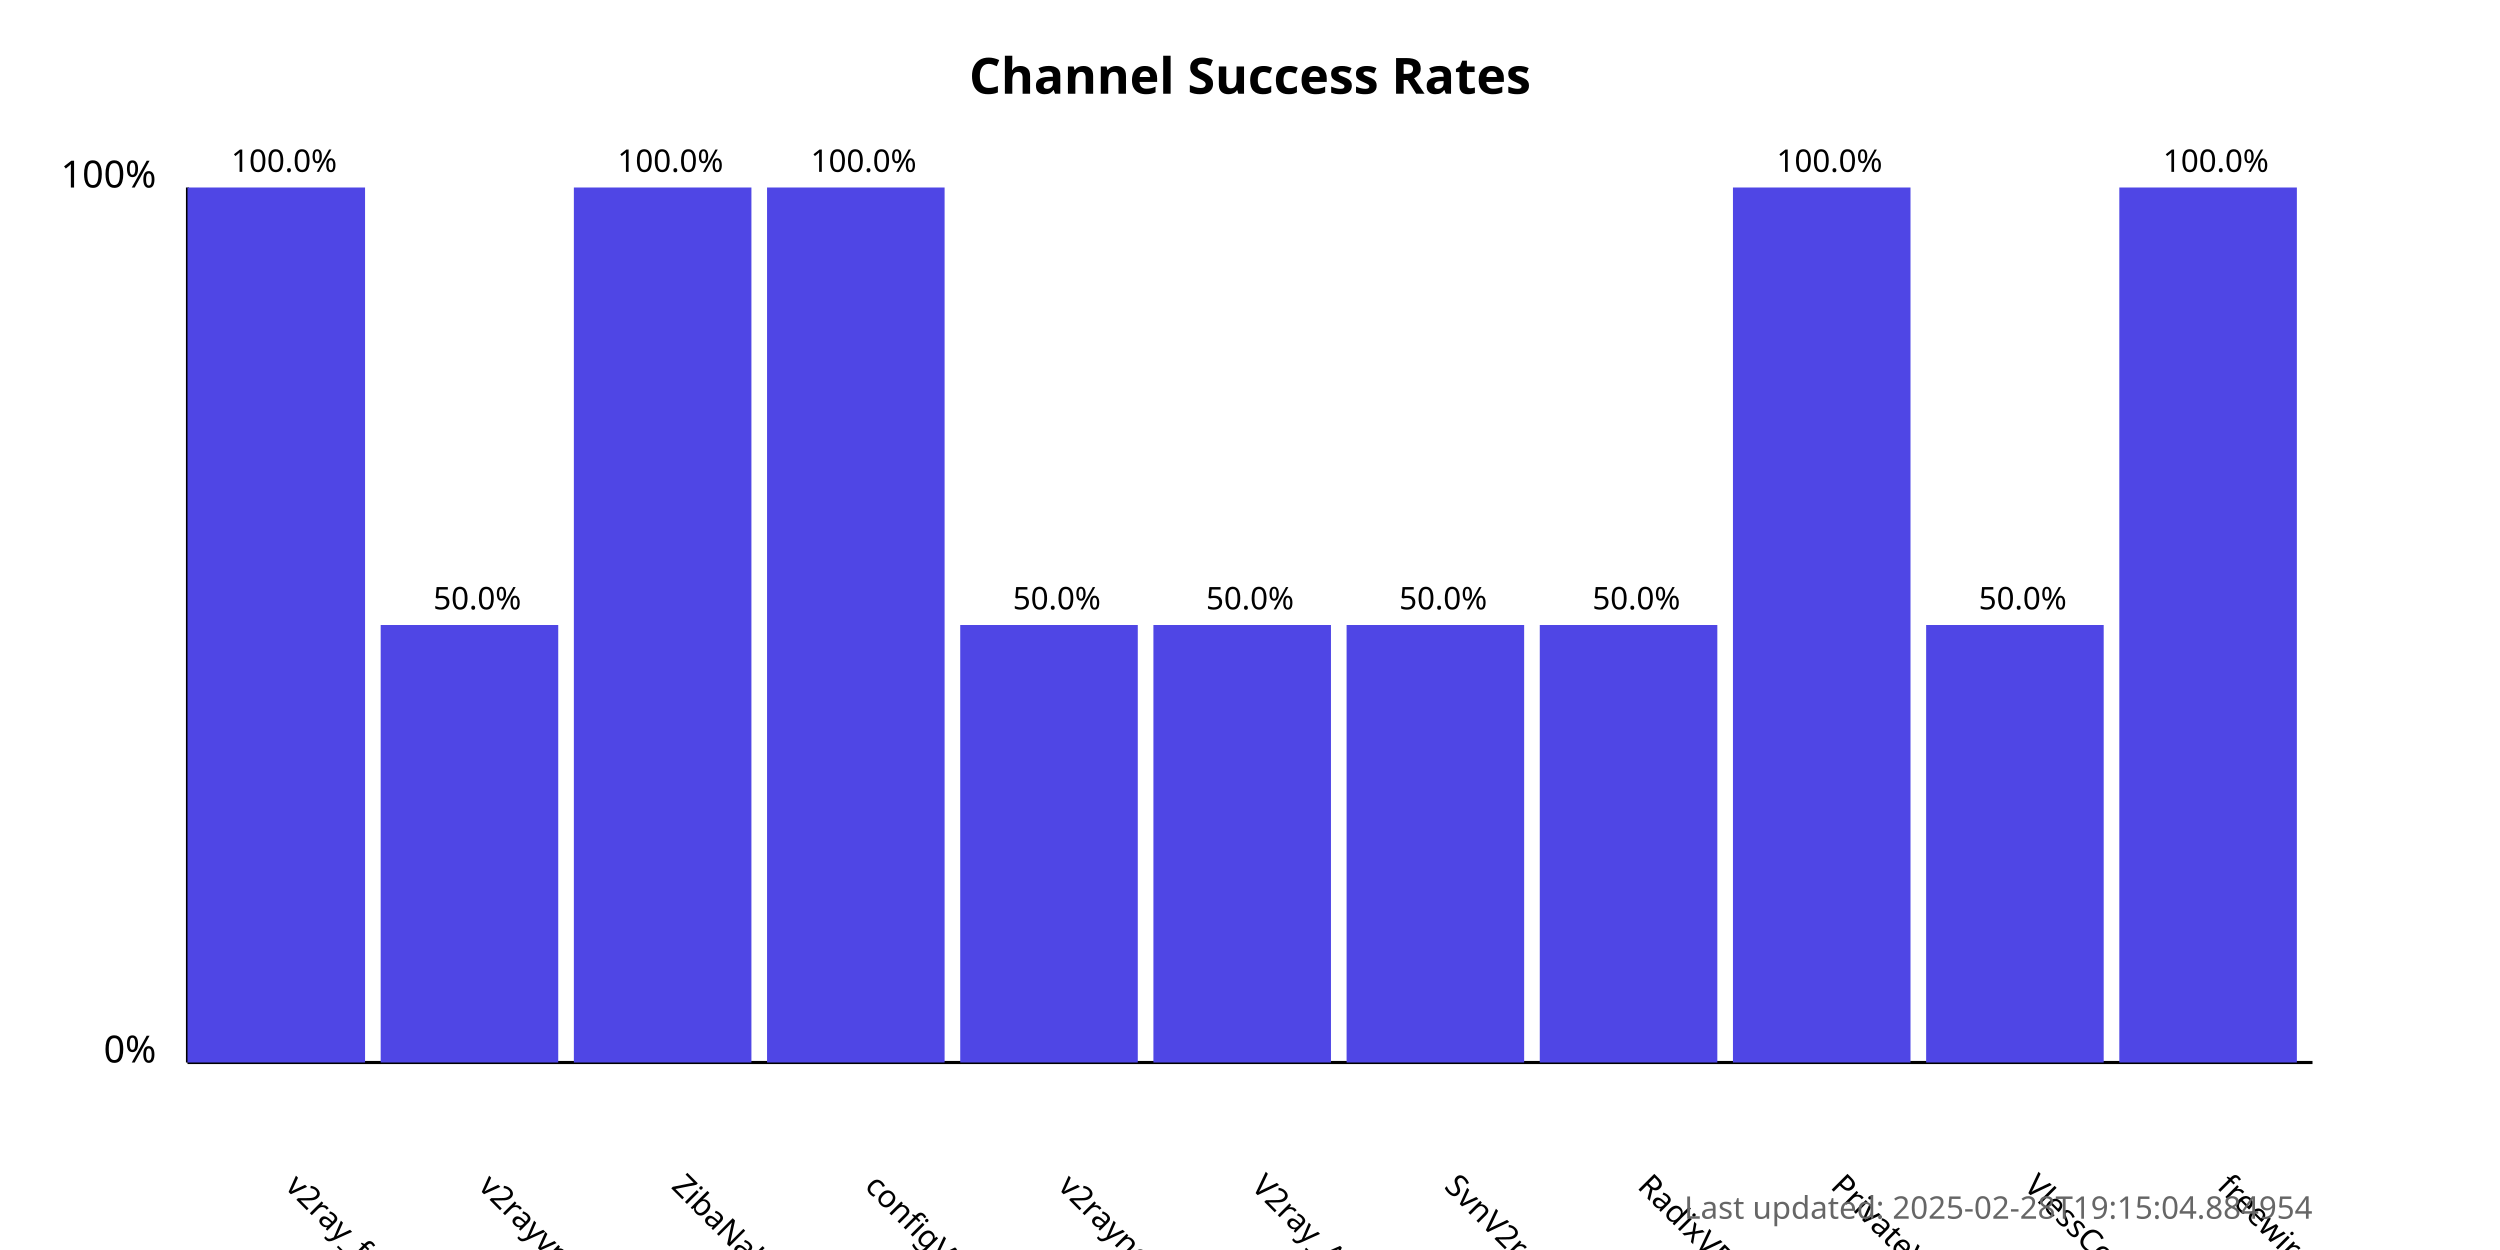
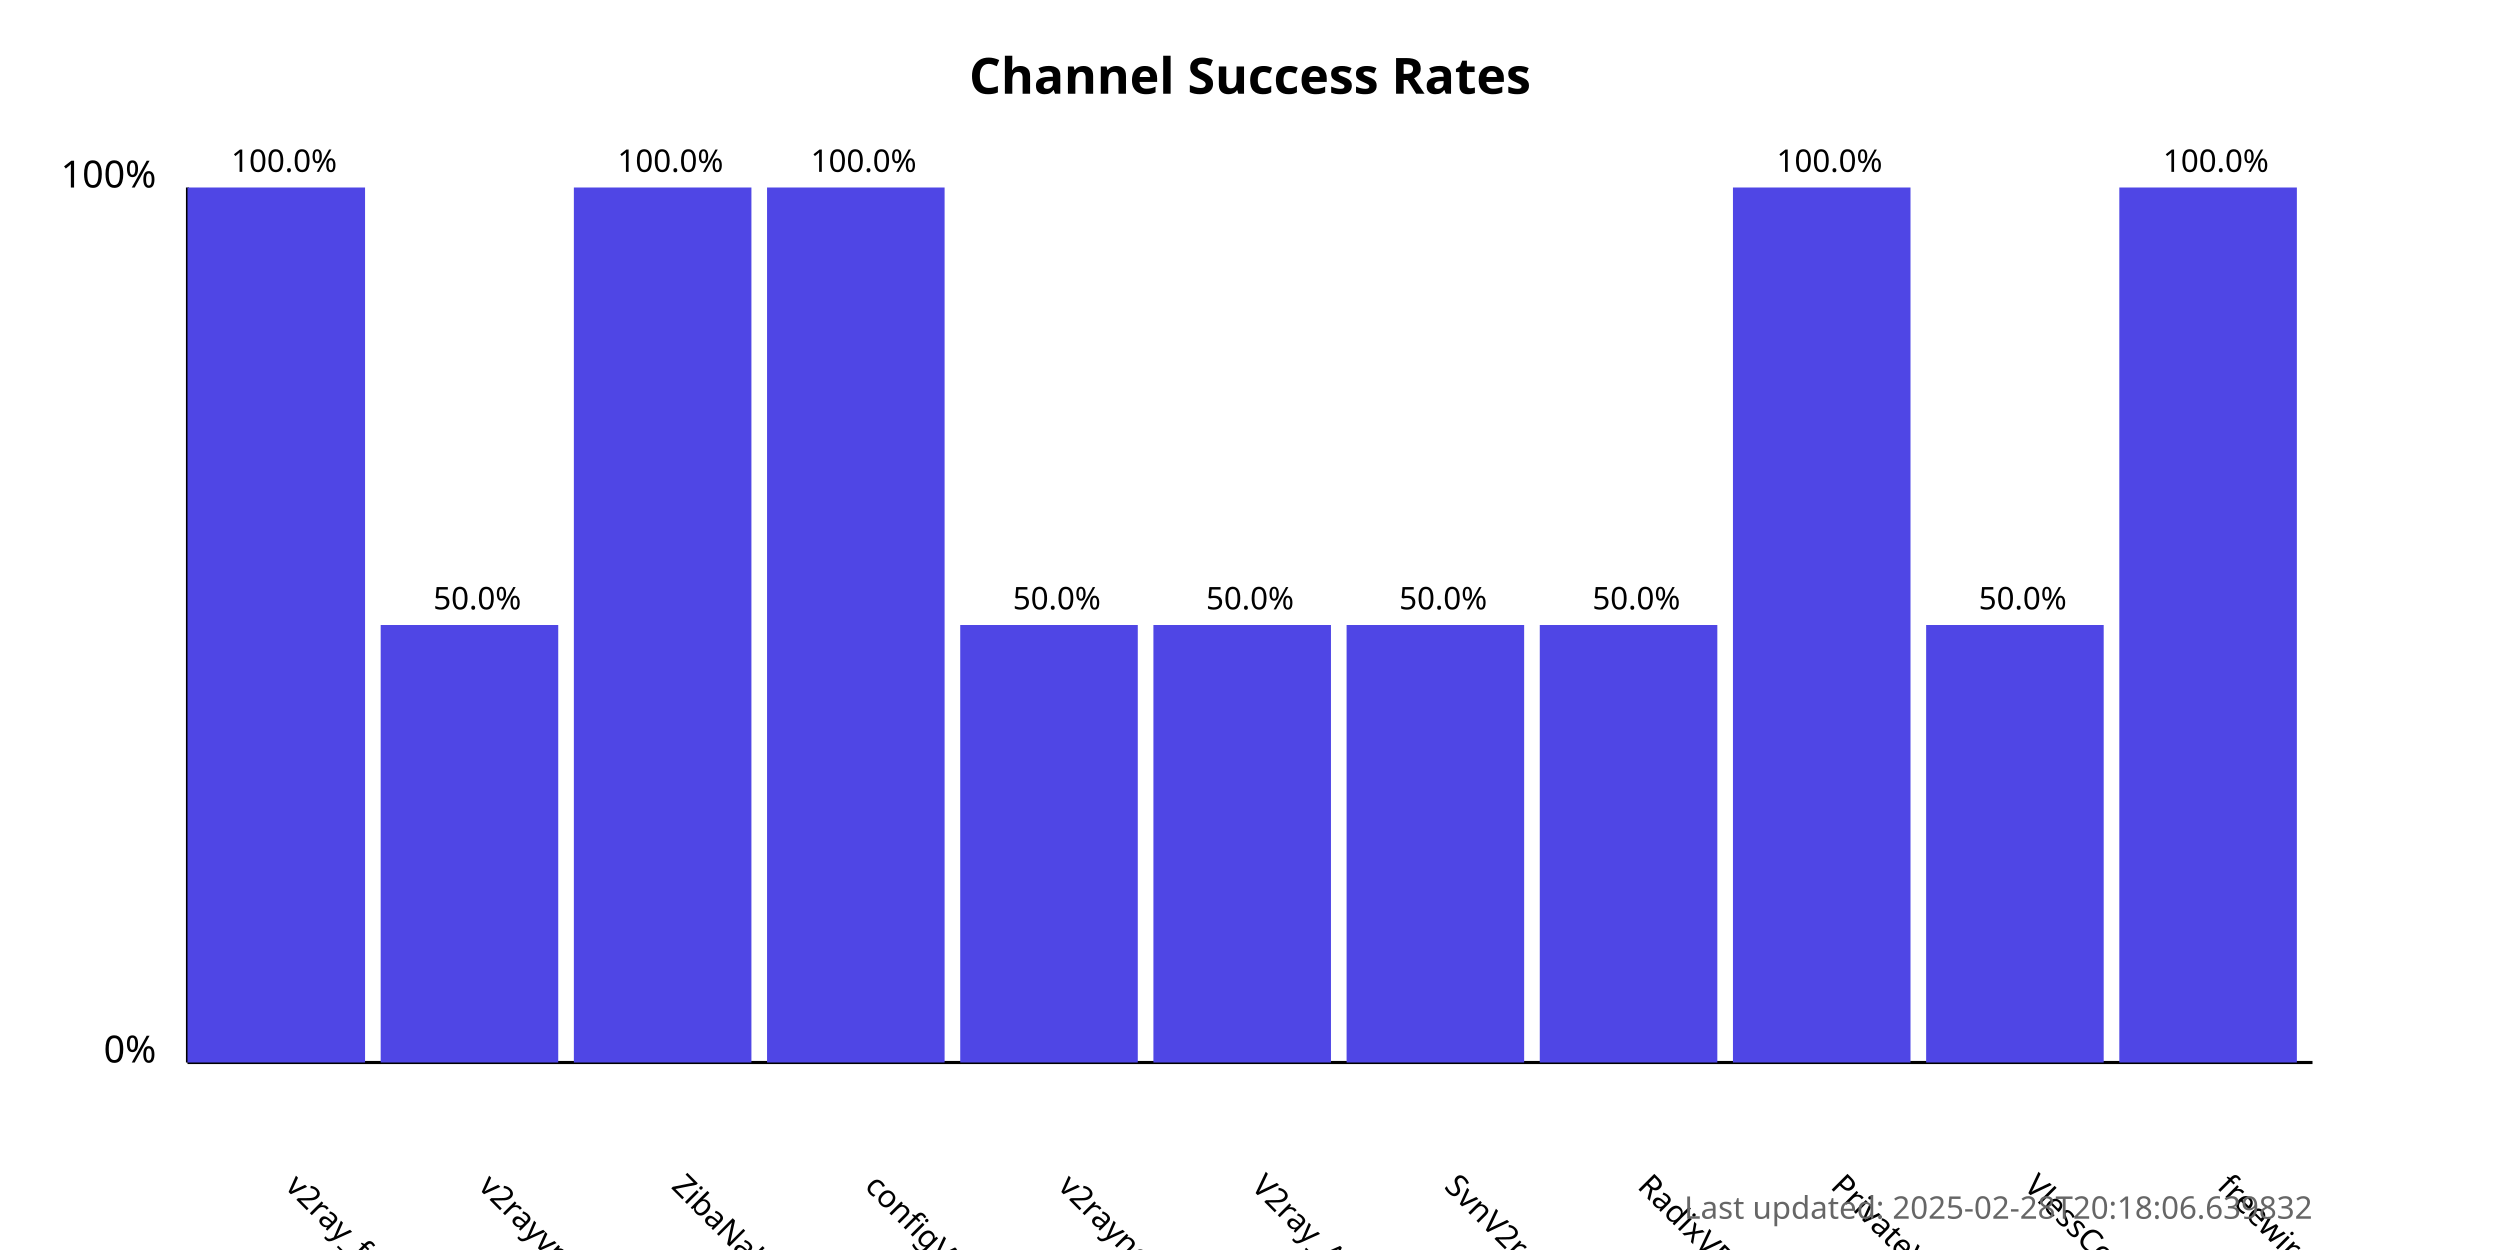
<svg xmlns="http://www.w3.org/2000/svg" width="800" height="400">
  <style>
            .chart-title { font: bold 16px sans-serif; }
            .axis-label { font: 12px sans-serif; }
            .tick-label { font: 10px sans-serif; }
            .bar { fill: #4f46e5; }
            .bar:hover { fill: #6366f1; }
            .timestamp { font: 10px sans-serif; fill: #666; }
        </style>
  <text x="400.0" y="30" text-anchor="middle" class="chart-title">
            Channel Success Rates
        </text>
  <line x1="60" y1="340" x2="60" y2="60" stroke="black" stroke-width="1" />
  <line x1="60" y1="340" x2="740" y2="340" stroke="black" stroke-width="1" />
  <text x="50" y="340" text-anchor="end" class="axis-label">0%</text>
  <text x="50" y="60" text-anchor="end" class="axis-label">100%</text>
  <g>
    <rect x="60" y="60.0" width="56.818" height="280.0" class="bar" />
    <text x="90.909" y="380" transform="rotate(45, 90.90909, 380)" text-anchor="start" class="tick-label">
                v2ray_free_conf
            </text>
    <text x="90.909" y="55.0" text-anchor="middle" class="tick-label">
                100.0%
            </text>
  </g>
  <g>
    <rect x="121.818" y="200.0" width="56.818" height="140.0" class="bar" />
    <text x="152.727" y="380" transform="rotate(45, 152.7273, 380)" text-anchor="start" class="tick-label">
                v2rayvpno
            </text>
    <text x="152.727" y="195.0" text-anchor="middle" class="tick-label">
                50.0%
            </text>
  </g>
  <g>
    <rect x="183.636" y="60.0" width="56.818" height="280.0" class="bar" />
    <text x="214.545" y="380" transform="rotate(45, 214.5455, 380)" text-anchor="start" class="tick-label">
                ZibaNabz
            </text>
    <text x="214.545" y="55.0" text-anchor="middle" class="tick-label">
                100.0%
            </text>
  </g>
  <g>
    <rect x="245.455" y="60.0" width="56.818" height="280.0" class="bar" />
    <text x="276.364" y="380" transform="rotate(45, 276.3636, 380)" text-anchor="start" class="tick-label">
                configV2rayForFree
            </text>
    <text x="276.364" y="55.0" text-anchor="middle" class="tick-label">
                100.0%
            </text>
  </g>
  <g>
    <rect x="307.273" y="200.0" width="56.818" height="140.0" class="bar" />
    <text x="338.182" y="380" transform="rotate(45, 338.1818, 380)" text-anchor="start" class="tick-label">
                v2rayngvpn
            </text>
    <text x="338.182" y="195.0" text-anchor="middle" class="tick-label">
                50.0%
            </text>
  </g>
  <g>
    <rect x="369.091" y="200.0" width="56.818" height="140.0" class="bar" />
    <text x="400.0" y="380" transform="rotate(45, 400.0, 380)" text-anchor="start" class="tick-label">
                V2ray_Alpha
            </text>
    <text x="400.0" y="195.0" text-anchor="middle" class="tick-label">
                50.0%
            </text>
  </g>
  <g>
    <rect x="430.909" y="200.0" width="56.818" height="140.0" class="bar" />
    <text x="461.818" y="380" transform="rotate(45, 461.8182, 380)" text-anchor="start" class="tick-label">
                SvnV2ray
            </text>
    <text x="461.818" y="195.0" text-anchor="middle" class="tick-label">
                50.0%
            </text>
  </g>
  <g>
    <rect x="492.727" y="200.0" width="56.818" height="140.0" class="bar" />
    <text x="523.636" y="380" transform="rotate(45, 523.6364, 380)" text-anchor="start" class="tick-label">
                RadixVPN
            </text>
    <text x="523.636" y="195.0" text-anchor="middle" class="tick-label">
                50.0%
            </text>
  </g>
  <g>
    <rect x="554.545" y="60.0" width="56.818" height="280.0" class="bar" />
    <text x="585.455" y="380" transform="rotate(45, 585.4545, 380)" text-anchor="start" class="tick-label">
                PrivateVPNs
            </text>
    <text x="585.455" y="55.0" text-anchor="middle" class="tick-label">
                100.0%
            </text>
  </g>
  <g>
    <rect x="616.364" y="200.0" width="56.818" height="140.0" class="bar" />
    <text x="647.273" y="380" transform="rotate(45, 647.2727, 380)" text-anchor="start" class="tick-label">
                VlessConfig
            </text>
    <text x="647.273" y="195.0" text-anchor="middle" class="tick-label">
                50.0%
            </text>
  </g>
  <g>
    <rect x="678.182" y="60.0" width="56.818" height="280.0" class="bar" />
    <text x="709.091" y="380" transform="rotate(45, 709.0909, 380)" text-anchor="start" class="tick-label">
                freewireguard
            </text>
    <text x="709.091" y="55.0" text-anchor="middle" class="tick-label">
                100.0%
            </text>
  </g>
  <text x="740" y="390" text-anchor="end" class="timestamp">
-             Last updated: 2025-02-28T19:15:04.884954
+             Last updated: 2025-02-28T20:18:06.639832
        </text>
</svg>
